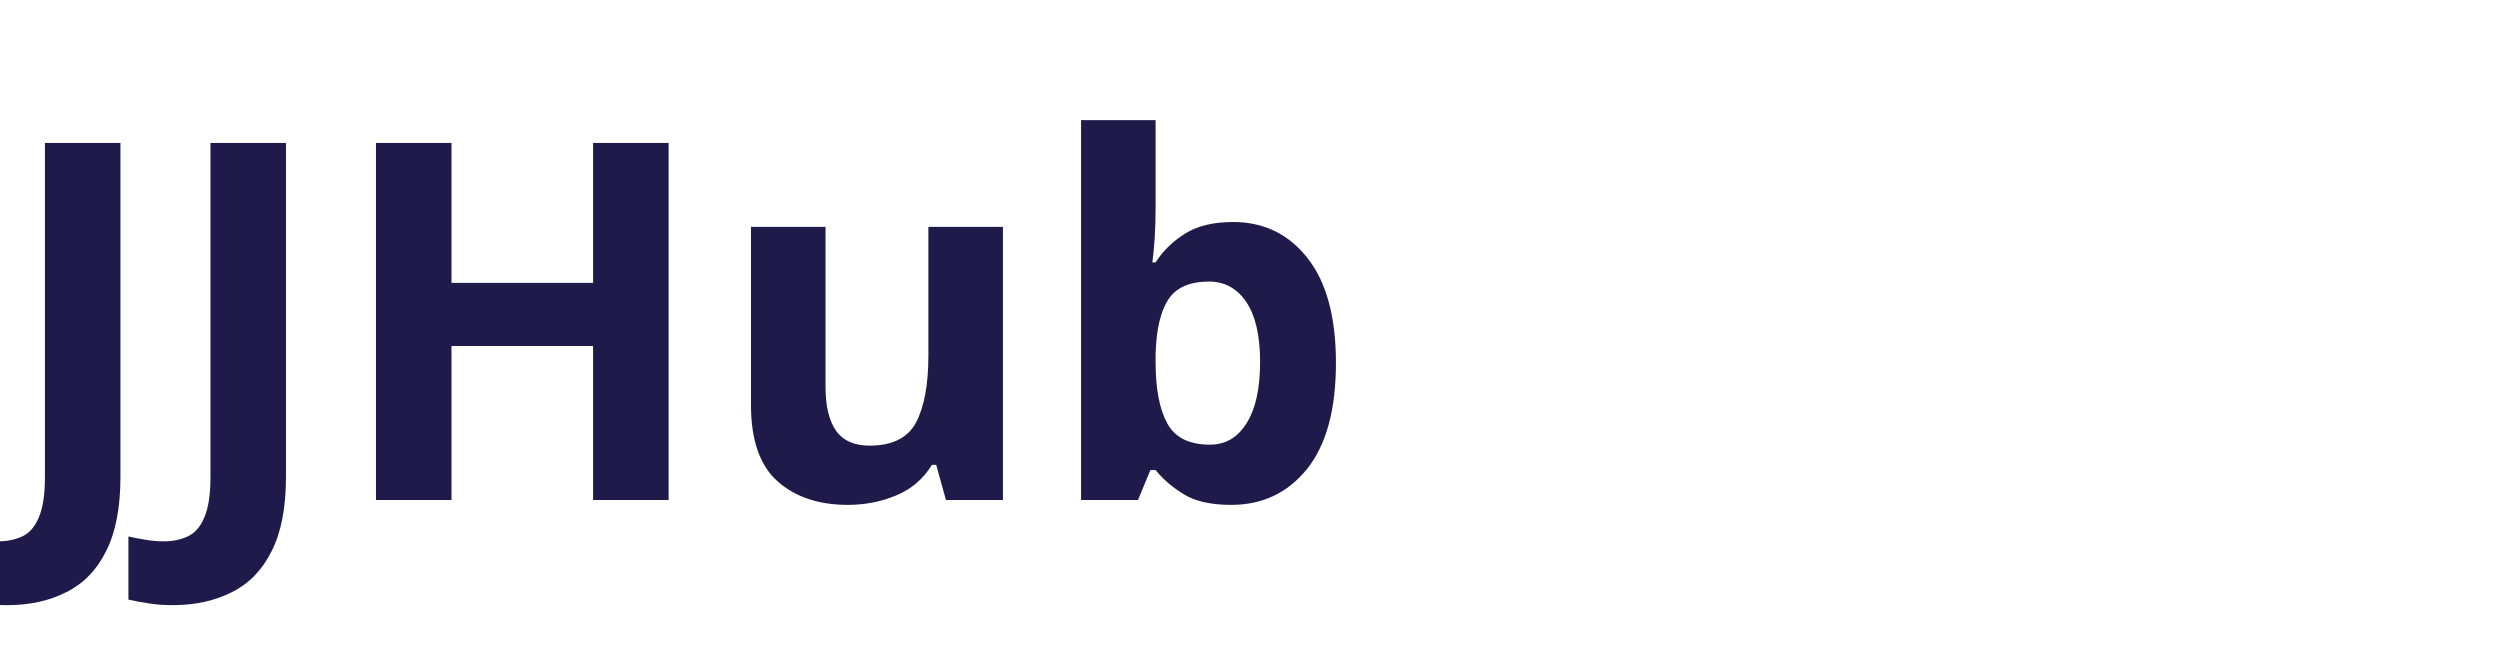
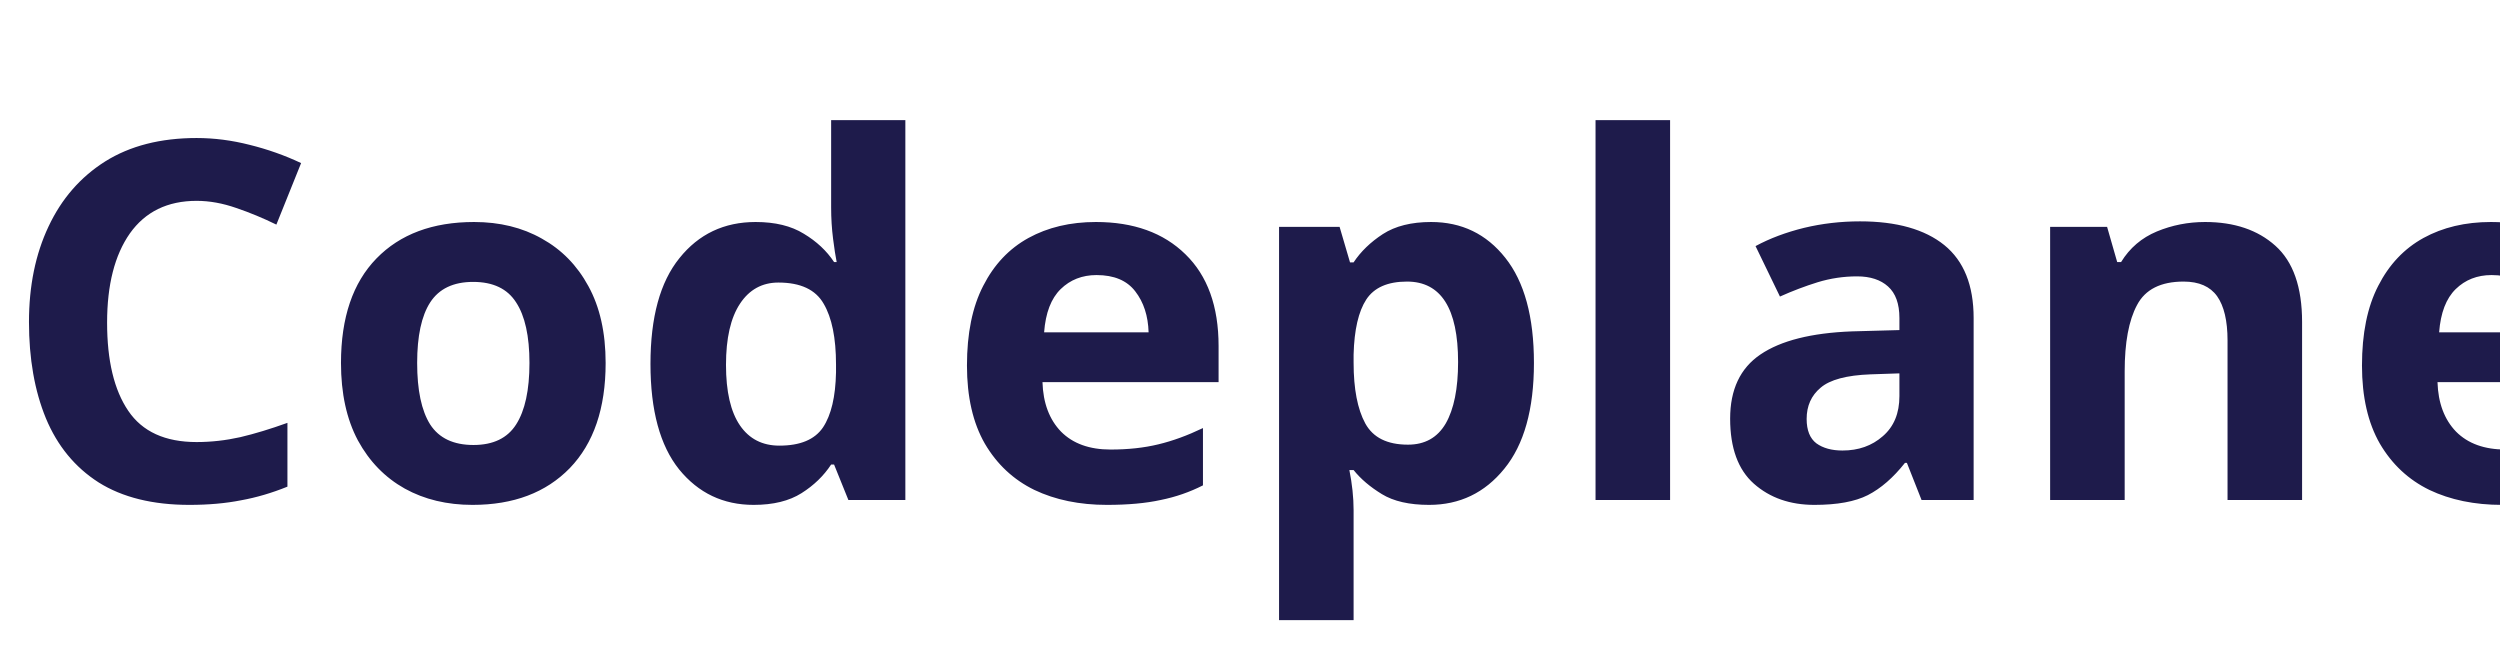
<svg xmlns="http://www.w3.org/2000/svg" viewBox="0 0 120 32" fill="none">
-   <text x="0" y="24" font-family="system-ui, sans-serif" font-size="24" font-weight="700" fill="#1e1b4b">JJHub</text>
+   <text x="0" y="24" font-family="system-ui, sans-serif" font-size="24" font-weight="700" fill="#1e1b4b">Codeplane</text>
</svg>
